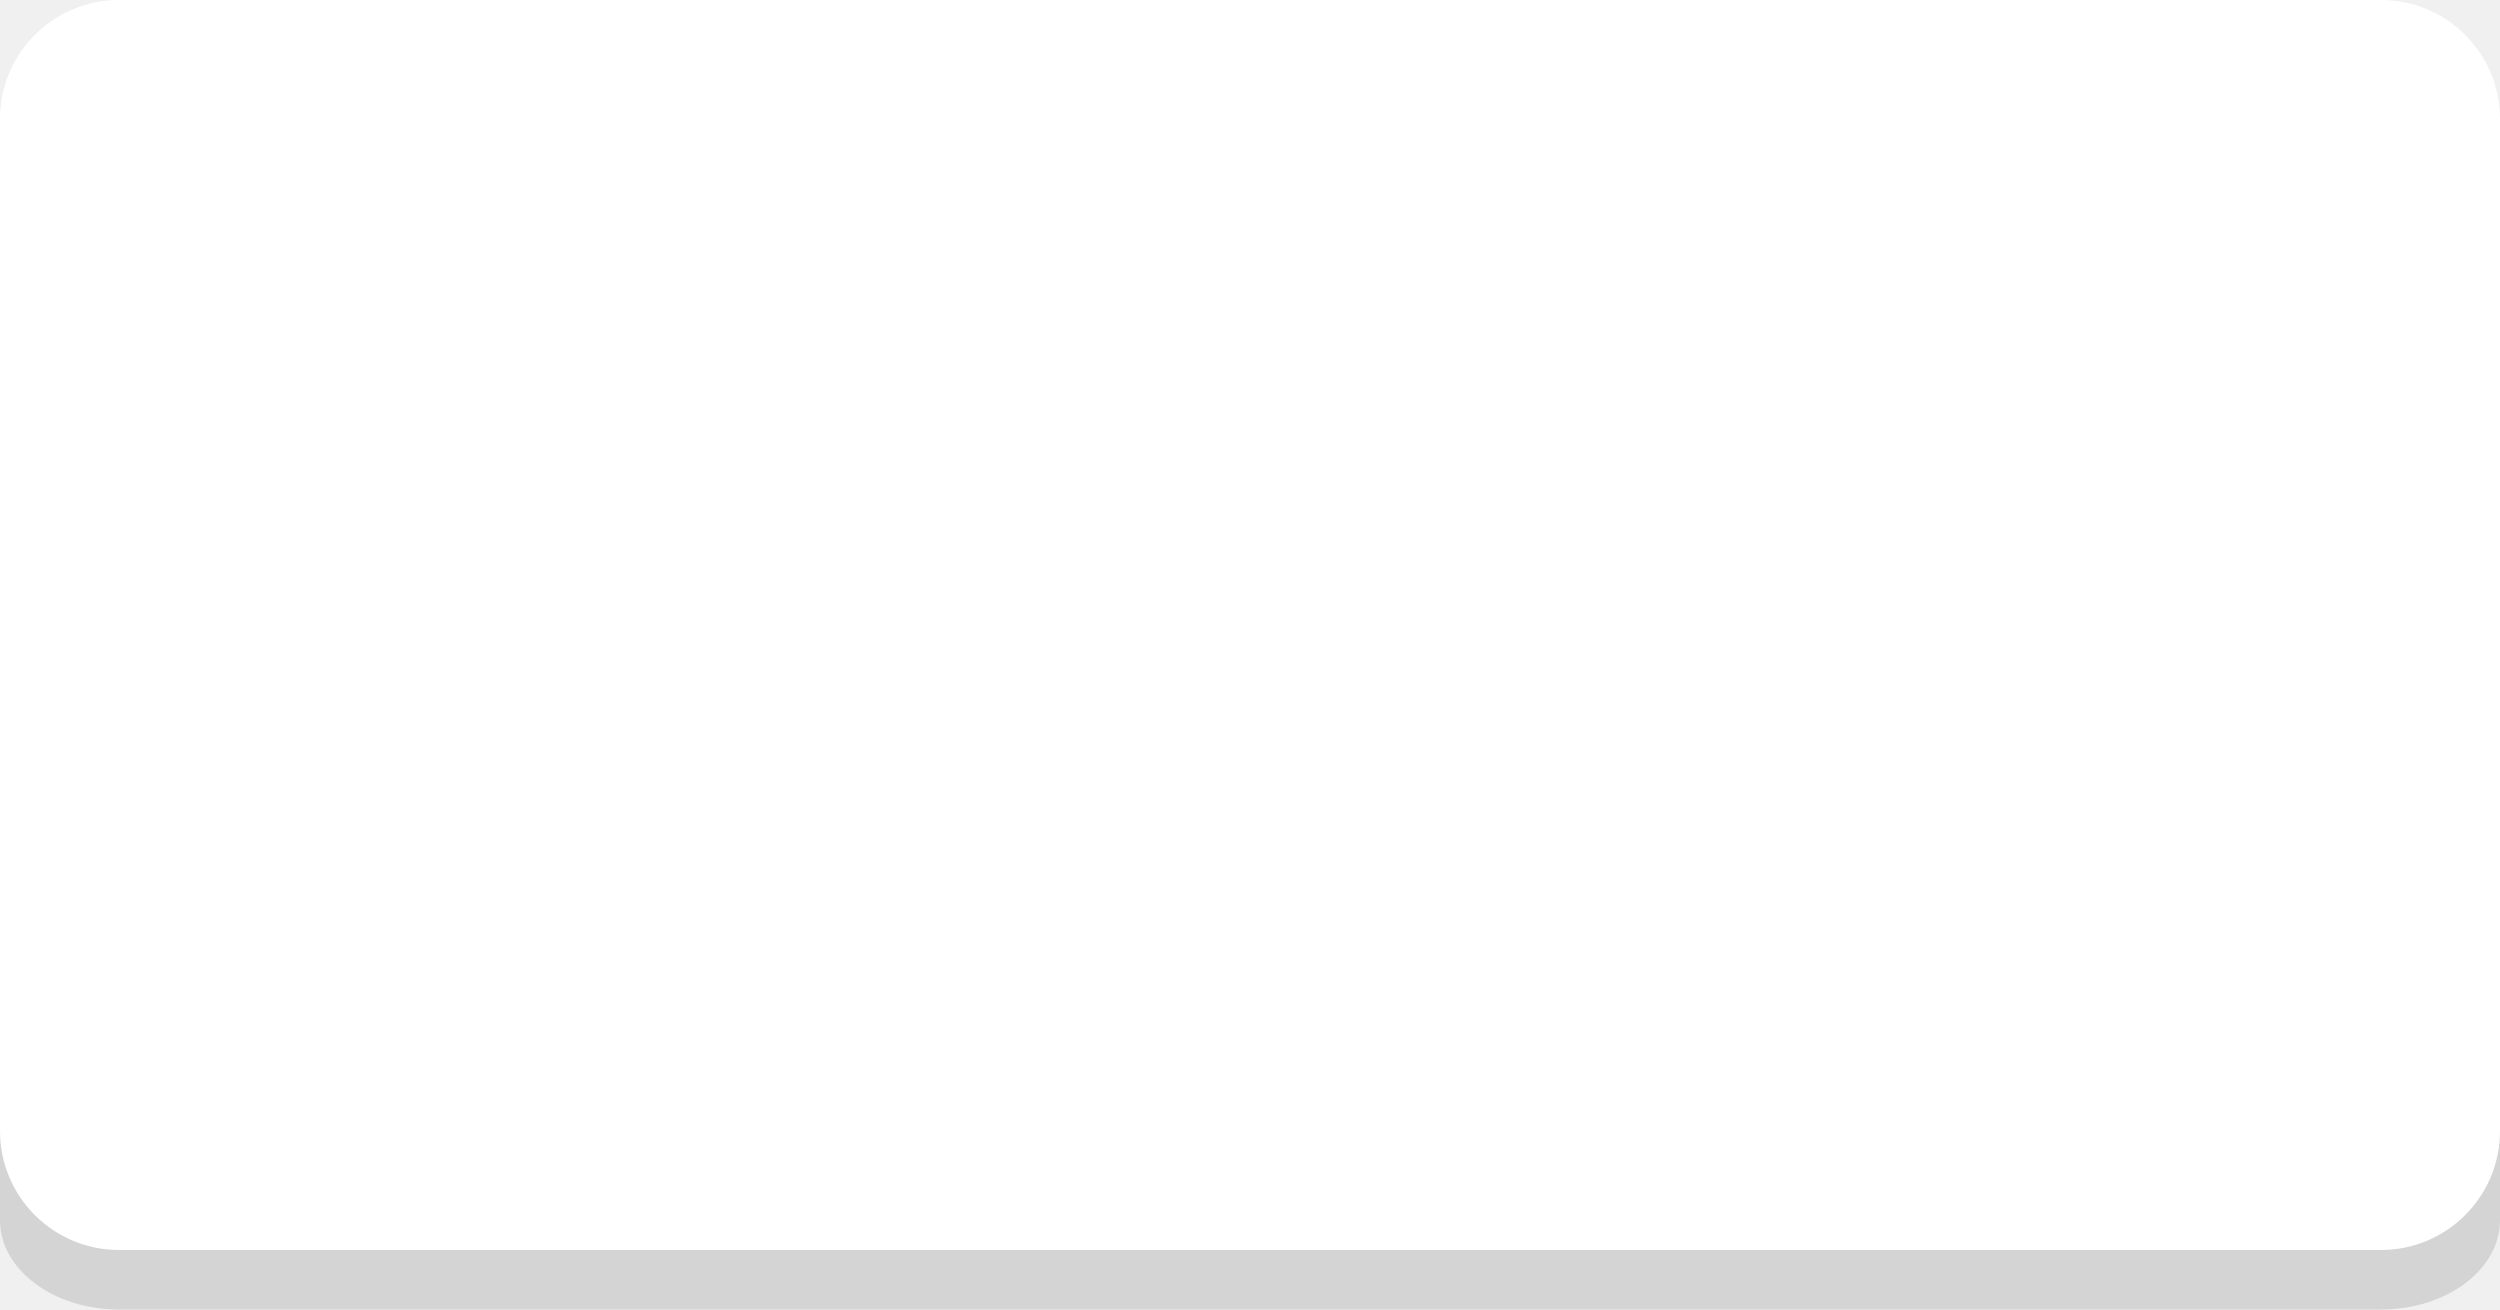
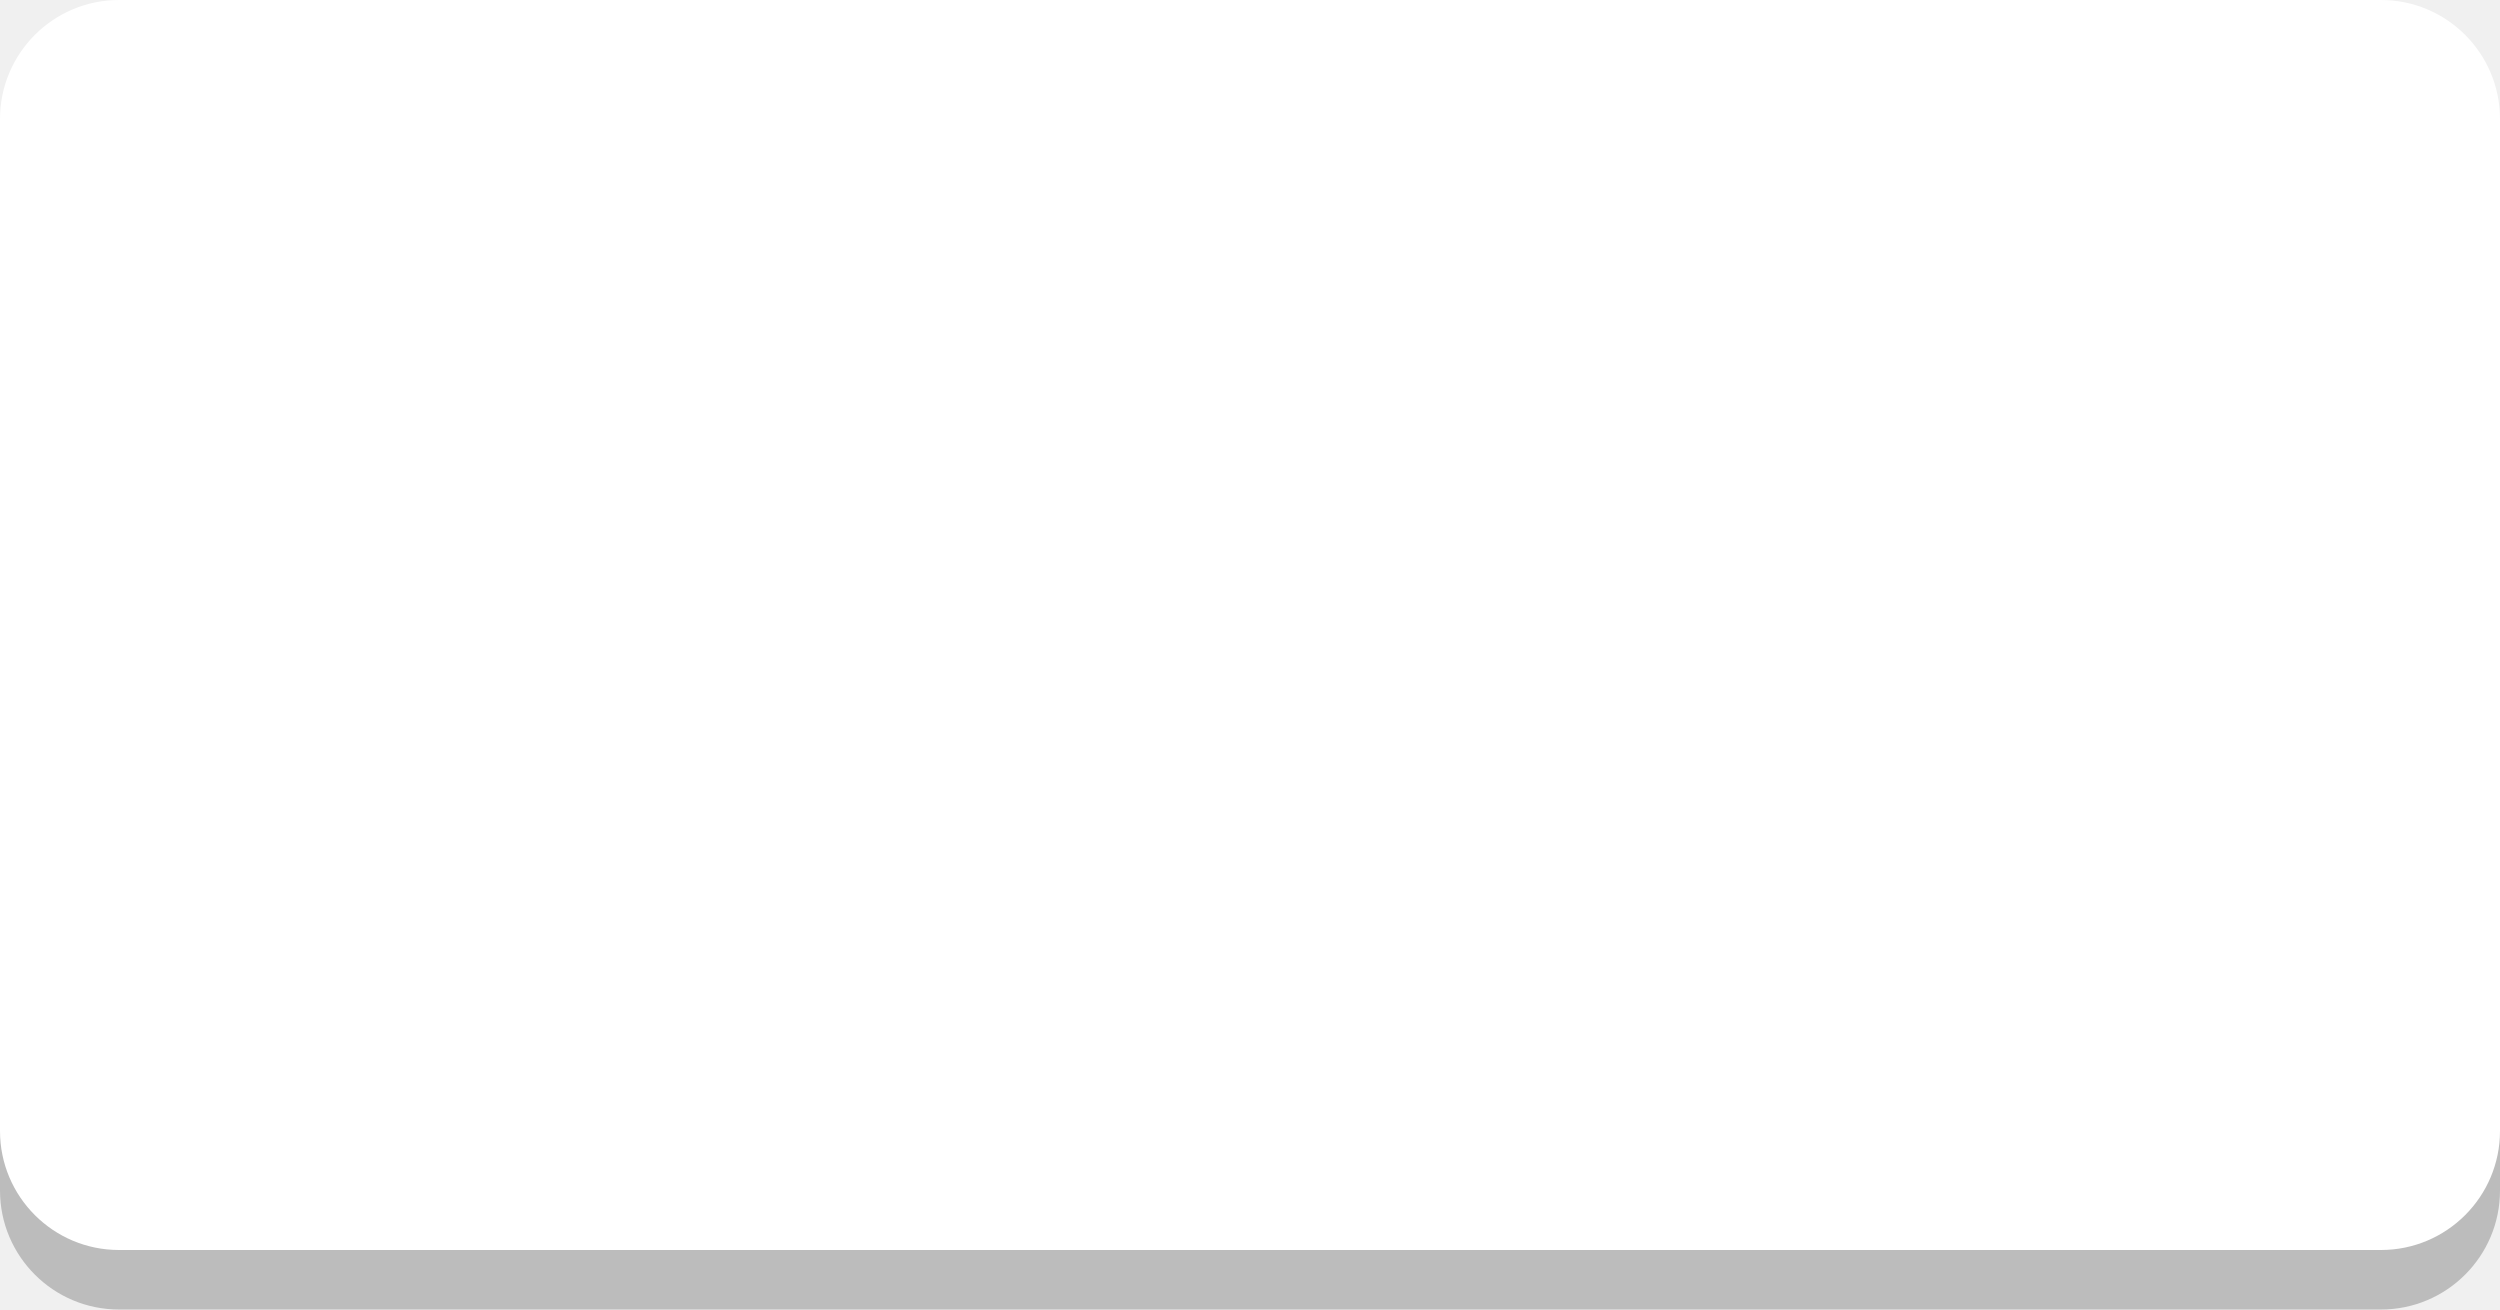
- <svg xmlns="http://www.w3.org/2000/svg" xml:space="preserve" width="42" height="22" viewBox="0 0 42 22">
-   <rect width="42" height="6" y="16" rx="2" ry="1.5" style="fill:#000;fill-opacity:.12;stroke-width:2;stroke-linecap:round;stroke-linejoin:round;stroke-miterlimit:5;paint-order:markers stroke fill" />
-   <rect width="42" height="21" rx="2" ry="2" style="fill:#fff;fill-opacity:1;stroke-width:2;stroke-linecap:round;stroke-linejoin:round;stroke-miterlimit:5;paint-order:markers stroke fill" />
+ <svg xmlns="http://www.w3.org/2000/svg" viewBox="0 0 126 66">
+   <rect width="126" height="15" y="51" rx="6" opacity=".216" x="0" />
+   <rect width="126" height="63" rx="6" fill="#fff" />
</svg>
